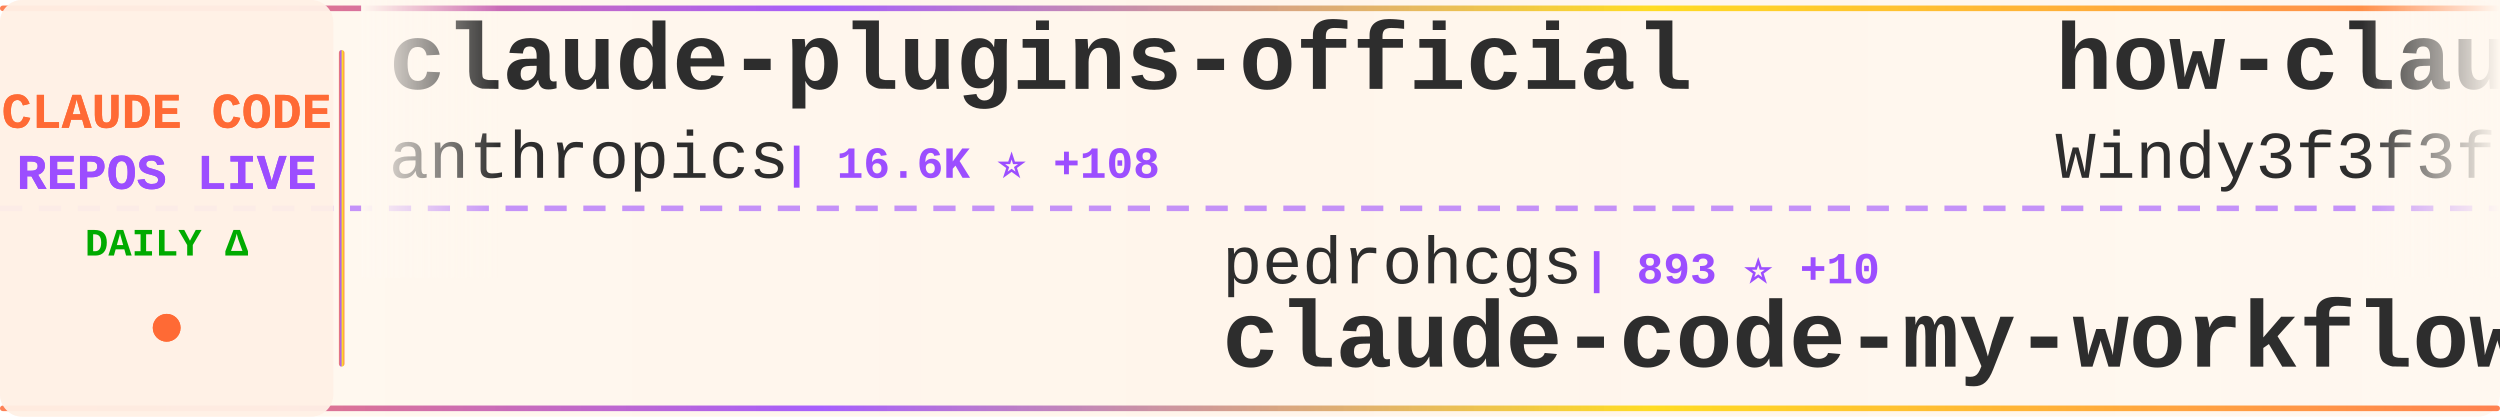
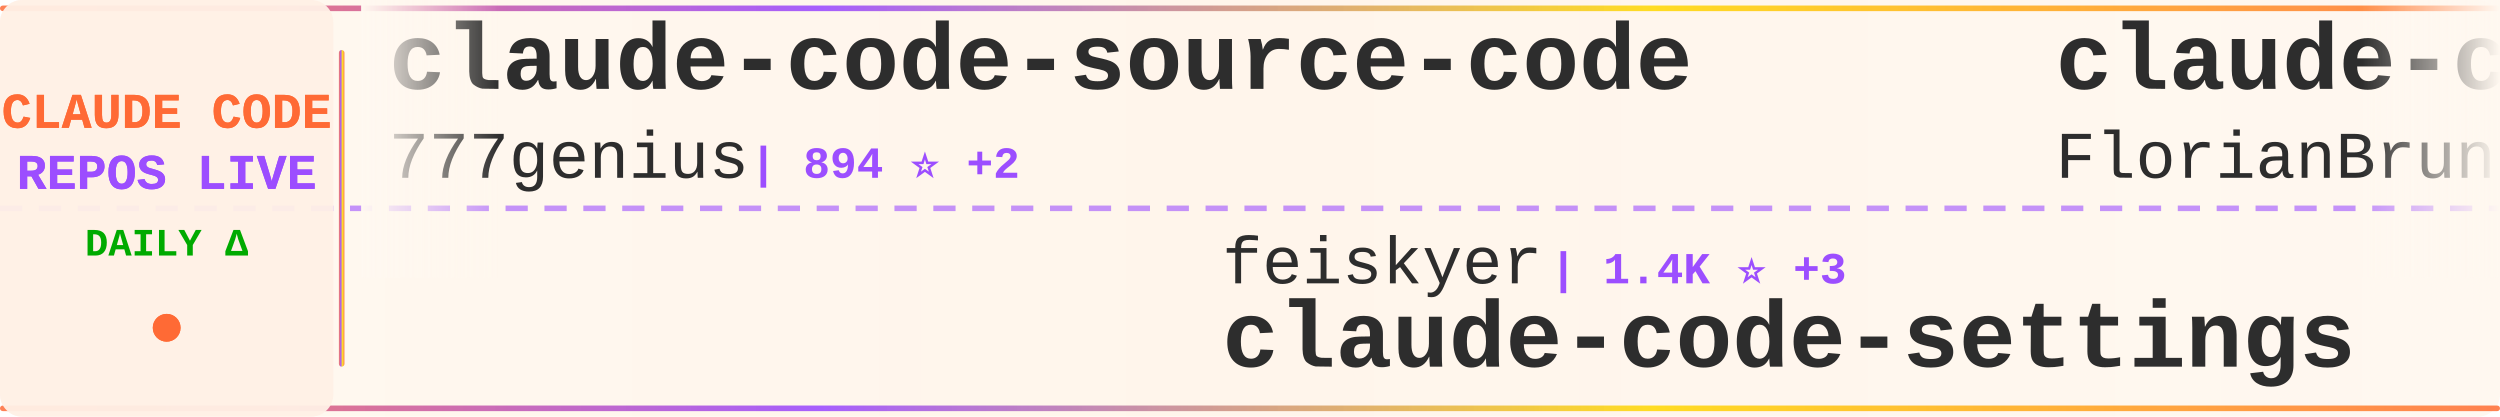
<svg xmlns="http://www.w3.org/2000/svg" width="900" height="150">
  <defs>
    <linearGradient id="tickerBg" x1="0%" y1="0%" x2="100%" y2="0%">
      <stop offset="0%" style="stop-color:#fff8f0;stop-opacity:0.98" />
      <stop offset="50%" style="stop-color:#fff5eb;stop-opacity:1" />
      <stop offset="100%" style="stop-color:#fff8f0;stop-opacity:0.98" />
    </linearGradient>
    <linearGradient id="borderGrad" x1="0%" y1="0%" x2="100%" y2="0%">
      <stop offset="0%" style="stop-color:#FF6B35;stop-opacity:0.85">
        <animate attributeName="stop-opacity" values="0.85;1;0.85" dur="2s" repeatCount="indefinite" />
      </stop>
      <stop offset="33%" style="stop-color:#9C4EFF;stop-opacity:0.9">
        <animate attributeName="stop-opacity" values="0.9;1;0.9" dur="2.2s" repeatCount="indefinite" />
      </stop>
      <stop offset="66%" style="stop-color:#FFD700;stop-opacity:0.85">
        <animate attributeName="stop-opacity" values="0.85;1;0.85" dur="1.8s" repeatCount="indefinite" />
      </stop>
      <stop offset="100%" style="stop-color:#FF6B35;stop-opacity:0.85">
        <animate attributeName="stop-opacity" values="0.85;1;0.85" dur="2s" repeatCount="indefinite" />
      </stop>
    </linearGradient>
    <filter id="textGlow">
      <feGaussianBlur stdDeviation="0.15" result="coloredBlur" />
      <feMerge>
        <feMergeNode in="coloredBlur" />
        <feMergeNode in="SourceGraphic" />
      </feMerge>
    </filter>
    <filter id="metricGlow">
      <feGaussianBlur stdDeviation="0.2" result="coloredBlur" />
      <feMerge>
        <feMergeNode in="coloredBlur" />
        <feMergeNode in="SourceGraphic" />
      </feMerge>
    </filter>
    <linearGradient id="leftFade" x1="0%" y1="0%" x2="100%" y2="0%">
      <stop offset="0%" style="stop-color:#fff8f0;stop-opacity:1" />
      <stop offset="100%" style="stop-color:#fff8f0;stop-opacity:0" />
    </linearGradient>
    <linearGradient id="rightFade" x1="0%" y1="0%" x2="100%" y2="0%">
      <stop offset="0%" style="stop-color:#fff8f0;stop-opacity:0" />
      <stop offset="100%" style="stop-color:#fff8f0;stop-opacity:1" />
    </linearGradient>
  </defs>
  <rect width="900" height="150" fill="url(#tickerBg)" rx="8" />
  <rect x="0" y="2" width="900" height="2" fill="url(#borderGrad)" rx="1" />
  <rect x="0" y="146" width="900" height="2" fill="url(#borderGrad)" rx="1" />
  <line x1="0" y1="75" x2="900" y2="75" stroke="#9C4EFF" stroke-width="2" stroke-dasharray="8 6" opacity="0.6" />
  <rect x="0" y="0" width="120" height="150" fill="#fff0e6" opacity="0.95" rx="8" />
  <text x="60" y="46" font-family="'Courier New', monospace" font-size="18" font-weight="bold" fill="#FF6B35" text-anchor="middle" filter="url(#textGlow)">
    CLAUDE CODE
  </text>
  <text x="60" y="68" font-family="'Courier New', monospace" font-size="18" font-weight="bold" fill="#9C4EFF" text-anchor="middle" filter="url(#textGlow)">
    REPOS LIVE
  </text>
  <text x="60" y="92" font-family="'Courier New', monospace" font-size="14" font-weight="bold" fill="#00aa00" text-anchor="middle">
    DAILY Δ
  </text>
  <circle cx="60" cy="118" r="5" fill="#FF6B35" filter="url(#metricGlow)">
    <animate attributeName="r" values="4;6;4" dur="1.5s" repeatCount="indefinite" />
    <animate attributeName="opacity" values="0.6;1;0.6" dur="1.5s" repeatCount="indefinite" />
  </circle>
  <rect x="122" y="18" width="2" height="114" fill="url(#borderGrad)" rx="1" />
  <clipPath id="tickerClip">
    <rect x="130" y="0" width="770" height="150" />
  </clipPath>
  <g clip-path="url(#tickerClip)">
    <g id="tickerItems">
      <animateTransform attributeName="transform" attributeType="XML" type="translate" from="0 0" to="-3000 0" dur="54s" repeatCount="indefinite" />
      <g transform="translate(0, 0)">
-         <text x="140" y="32" font-family="'Courier New', monospace" font-size="34" font-weight="bold" fill="#2d2d2d">claude-plugins-official</text>
-         <text x="140" y="64" font-family="'Courier New', monospace" font-size="24" font-weight="normal" fill="#2d2d2d" opacity="1.0">anthropics</text>
-         <text x="282" y="64" font-family="'Courier New', monospace" font-size="16" font-weight="bold" fill="#9C4EFF"> | 16.6K ⭐ +108</text>
+         <text x="140" y="32" font-family="'Courier New', monospace" font-size="34" font-weight="bold" fill="#2d2d2d">claude-code-source-code</text>
+         <text x="140" y="64" font-family="'Courier New', monospace" font-size="24" font-weight="normal" fill="#2d2d2d" opacity="1.0">777genius</text>
+         <text x="270" y="64" font-family="'Courier New', monospace" font-size="16" font-weight="bold" fill="#9C4EFF"> | 894 ⭐ +2</text>
      </g>
      <g transform="translate(300, 0)">
-         <text x="140" y="102" font-family="'Courier New', monospace" font-size="24" font-weight="normal" fill="#2d2d2d" opacity="1.0">pedrohcgs</text>
-         <text x="270" y="102" font-family="'Courier New', monospace" font-size="16" font-weight="bold" fill="#9C4EFF"> | 893 ⭐ +10</text>
-         <text x="140" y="132" font-family="'Courier New', monospace" font-size="34" font-weight="bold" fill="#2d2d2d">claude-code-my-workflow</text>
+         <text x="140" y="102" font-family="'Courier New', monospace" font-size="24" font-weight="normal" fill="#2d2d2d" opacity="1.0">feiskyer</text>
+         <text x="258" y="102" font-family="'Courier New', monospace" font-size="16" font-weight="bold" fill="#9C4EFF"> | 1.4K ⭐ +3</text>
+         <text x="140" y="132" font-family="'Courier New', monospace" font-size="34" font-weight="bold" fill="#2d2d2d">claude-code-settings</text>
      </g>
      <g transform="translate(600, 0)">
-         <text x="140" y="32" font-family="'Courier New', monospace" font-size="34" font-weight="bold" fill="#2d2d2d">how-claude-code-works</text>
-         <text x="140" y="64" font-family="'Courier New', monospace" font-size="24" font-weight="normal" fill="#2d2d2d" opacity="1.0">Windy3f3f3f3f</text>
-         <text x="318" y="64" font-family="'Courier New', monospace" font-size="16" font-weight="bold" fill="#9C4EFF"> | 1.7K ⭐ +23</text>
+         <text x="140" y="32" font-family="'Courier New', monospace" font-size="34" font-weight="bold" fill="#2d2d2d">claude-code-ultimate-gui...</text>
+         <text x="140" y="64" font-family="'Courier New', monospace" font-size="24" font-weight="normal" fill="#2d2d2d" opacity="1.0">FlorianBruniaux</text>
+         <text x="342" y="64" font-family="'Courier New', monospace" font-size="16" font-weight="bold" fill="#9C4EFF"> | 3.2K ⭐ +29</text>
      </g>
      <g transform="translate(900, 0)">
-         <text x="140" y="102" font-family="'Courier New', monospace" font-size="24" font-weight="normal" fill="#2d2d2d" opacity="1.0">lorryjovens-hub</text>
-         <text x="342" y="102" font-family="'Courier New', monospace" font-size="16" font-weight="bold" fill="#9C4EFF"> | 1.3K ⭐ +10</text>
-         <text x="140" y="132" font-family="'Courier New', monospace" font-size="34" font-weight="bold" fill="#2d2d2d">claude-code-rust</text>
+         <text x="140" y="102" font-family="'Courier New', monospace" font-size="24" font-weight="normal" fill="#2d2d2d" opacity="1.0">shanraisshan</text>
+         <text x="306" y="102" font-family="'Courier New', monospace" font-size="16" font-weight="bold" fill="#9C4EFF"> | 36.8K ⭐ +1.4K</text>
+         <text x="140" y="132" font-family="'Courier New', monospace" font-size="34" font-weight="bold" fill="#2d2d2d">claude-code-best-practic...</text>
      </g>
      <g transform="translate(1200, 0)">
-         <text x="140" y="32" font-family="'Courier New', monospace" font-size="34" font-weight="bold" fill="#2d2d2d">claude-code-action</text>
-         <text x="140" y="64" font-family="'Courier New', monospace" font-size="24" font-weight="normal" fill="#2d2d2d" opacity="1.0">anthropics</text>
-         <text x="282" y="64" font-family="'Courier New', monospace" font-size="16" font-weight="bold" fill="#9C4EFF"> | 7.0K ⭐ +13</text>
+         <text x="140" y="32" font-family="'Courier New', monospace" font-size="34" font-weight="bold" fill="#2d2d2d">antigravity-awesome-skil...</text>
+         <text x="140" y="64" font-family="'Courier New', monospace" font-size="24" font-weight="normal" fill="#2d2d2d" opacity="1.0">sickn33</text>
+         <text x="246" y="64" font-family="'Courier New', monospace" font-size="16" font-weight="bold" fill="#9C4EFF"> | 32.2K ⭐ +166</text>
      </g>
      <g transform="translate(1500, 0)">
-         <text x="140" y="102" font-family="'Courier New', monospace" font-size="24" font-weight="normal" fill="#2d2d2d" opacity="1.0">chauncygu</text>
-         <text x="270" y="102" font-family="'Courier New', monospace" font-size="16" font-weight="bold" fill="#9C4EFF"> | 2.0K ⭐ +30</text>
-         <text x="140" y="132" font-family="'Courier New', monospace" font-size="34" font-weight="bold" fill="#2d2d2d">collection-claude-code-s...</text>
+         <text x="140" y="102" font-family="'Courier New', monospace" font-size="24" font-weight="normal" fill="#2d2d2d" opacity="1.0">disler</text>
+         <text x="234" y="102" font-family="'Courier New', monospace" font-size="16" font-weight="bold" fill="#9C4EFF"> | 3.5K ⭐ +10</text>
+         <text x="140" y="132" font-family="'Courier New', monospace" font-size="34" font-weight="bold" fill="#2d2d2d">claude-code-hooks-master...</text>
      </g>
      <g transform="translate(1800, 0)">
-         <text x="140" y="32" font-family="'Courier New', monospace" font-size="34" font-weight="bold" fill="#2d2d2d">Claude-Code-Game-Studios</text>
-         <text x="140" y="64" font-family="'Courier New', monospace" font-size="24" font-weight="normal" fill="#2d2d2d" opacity="1.0">Donchitos</text>
-         <text x="270" y="64" font-family="'Courier New', monospace" font-size="16" font-weight="bold" fill="#9C4EFF"> | 8.6K ⭐ +66</text>
+         <text x="140" y="32" font-family="'Courier New', monospace" font-size="34" font-weight="bold" fill="#2d2d2d">superpowers</text>
+         <text x="140" y="64" font-family="'Courier New', monospace" font-size="24" font-weight="normal" fill="#2d2d2d" opacity="1.0">obra</text>
+         <text x="210" y="64" font-family="'Courier New', monospace" font-size="16" font-weight="bold" fill="#9C4EFF"> | 146.9K ⭐ +1.5K</text>
      </g>
      <g transform="translate(2100, 0)">
-         <text x="140" y="102" font-family="'Courier New', monospace" font-size="24" font-weight="normal" fill="#2d2d2d" opacity="1.0">mehmoodosman</text>
-         <text x="306" y="102" font-family="'Courier New', monospace" font-size="16" font-weight="bold" fill="#9C4EFF"> | 161 ⭐ +4</text>
-         <text x="140" y="132" font-family="'Courier New', monospace" font-size="34" font-weight="bold" fill="#2d2d2d">claude-code</text>
+         <text x="140" y="102" font-family="'Courier New', monospace" font-size="24" font-weight="normal" fill="#2d2d2d" opacity="1.0">bfly123</text>
+         <text x="246" y="102" font-family="'Courier New', monospace" font-size="16" font-weight="bold" fill="#9C4EFF"> | 2.2K ⭐ +10</text>
+         <text x="140" y="132" font-family="'Courier New', monospace" font-size="34" font-weight="bold" fill="#2d2d2d">claude_code_bridge</text>
      </g>
      <g transform="translate(2400, 0)">
-         <text x="140" y="32" font-family="'Courier New', monospace" font-size="34" font-weight="bold" fill="#2d2d2d">claude-code-router</text>
-         <text x="140" y="64" font-family="'Courier New', monospace" font-size="24" font-weight="normal" fill="#2d2d2d" opacity="1.0">musistudio</text>
-         <text x="282" y="64" font-family="'Courier New', monospace" font-size="16" font-weight="bold" fill="#9C4EFF"> | 32.0K ⭐ +54</text>
+         <text x="140" y="32" font-family="'Courier New', monospace" font-size="34" font-weight="bold" fill="#2d2d2d">claude-code</text>
+         <text x="140" y="64" font-family="'Courier New', monospace" font-size="24" font-weight="normal" fill="#2d2d2d" opacity="1.0">jarmuine</text>
+         <text x="258" y="64" font-family="'Courier New', monospace" font-size="16" font-weight="bold" fill="#9C4EFF"> | 2.0K ⭐ +5</text>
      </g>
      <g transform="translate(2700, 0)">
-         <text x="140" y="102" font-family="'Courier New', monospace" font-size="24" font-weight="normal" fill="#2d2d2d" opacity="1.0">777genius</text>
-         <text x="270" y="102" font-family="'Courier New', monospace" font-size="16" font-weight="bold" fill="#9C4EFF"> | 894 ⭐ +2</text>
-         <text x="140" y="132" font-family="'Courier New', monospace" font-size="34" font-weight="bold" fill="#2d2d2d">claude-code-source-code</text>
+         <text x="140" y="102" font-family="'Courier New', monospace" font-size="24" font-weight="normal" fill="#2d2d2d" opacity="1.0">hangsman</text>
+         <text x="258" y="102" font-family="'Courier New', monospace" font-size="16" font-weight="bold" fill="#9C4EFF"> | 752 ⭐ +1</text>
+         <text x="140" y="132" font-family="'Courier New', monospace" font-size="34" font-weight="bold" fill="#2d2d2d">claude-code-source</text>
      </g>
      <g transform="translate(3000, 0)">
-         <text x="140" y="32" font-family="'Courier New', monospace" font-size="34" font-weight="bold" fill="#2d2d2d">claude-plugins-official</text>
-         <text x="140" y="64" font-family="'Courier New', monospace" font-size="24" font-weight="normal" fill="#2d2d2d" opacity="1.0">anthropics</text>
-         <text x="282" y="64" font-family="'Courier New', monospace" font-size="16" font-weight="bold" fill="#9C4EFF"> | 16.6K ⭐ +108</text>
+         <text x="140" y="32" font-family="'Courier New', monospace" font-size="34" font-weight="bold" fill="#2d2d2d">claude-code-source-code</text>
+         <text x="140" y="64" font-family="'Courier New', monospace" font-size="24" font-weight="normal" fill="#2d2d2d" opacity="1.0">777genius</text>
+         <text x="270" y="64" font-family="'Courier New', monospace" font-size="16" font-weight="bold" fill="#9C4EFF"> | 894 ⭐ +2</text>
      </g>
      <g transform="translate(3300, 0)">
-         <text x="140" y="102" font-family="'Courier New', monospace" font-size="24" font-weight="normal" fill="#2d2d2d" opacity="1.0">pedrohcgs</text>
-         <text x="270" y="102" font-family="'Courier New', monospace" font-size="16" font-weight="bold" fill="#9C4EFF"> | 893 ⭐ +10</text>
-         <text x="140" y="132" font-family="'Courier New', monospace" font-size="34" font-weight="bold" fill="#2d2d2d">claude-code-my-workflow</text>
+         <text x="140" y="102" font-family="'Courier New', monospace" font-size="24" font-weight="normal" fill="#2d2d2d" opacity="1.0">feiskyer</text>
+         <text x="258" y="102" font-family="'Courier New', monospace" font-size="16" font-weight="bold" fill="#9C4EFF"> | 1.4K ⭐ +3</text>
+         <text x="140" y="132" font-family="'Courier New', monospace" font-size="34" font-weight="bold" fill="#2d2d2d">claude-code-settings</text>
      </g>
      <g transform="translate(3600, 0)">
-         <text x="140" y="32" font-family="'Courier New', monospace" font-size="34" font-weight="bold" fill="#2d2d2d">how-claude-code-works</text>
-         <text x="140" y="64" font-family="'Courier New', monospace" font-size="24" font-weight="normal" fill="#2d2d2d" opacity="1.0">Windy3f3f3f3f</text>
-         <text x="318" y="64" font-family="'Courier New', monospace" font-size="16" font-weight="bold" fill="#9C4EFF"> | 1.7K ⭐ +23</text>
+         <text x="140" y="32" font-family="'Courier New', monospace" font-size="34" font-weight="bold" fill="#2d2d2d">claude-code-ultimate-gui...</text>
+         <text x="140" y="64" font-family="'Courier New', monospace" font-size="24" font-weight="normal" fill="#2d2d2d" opacity="1.0">FlorianBruniaux</text>
+         <text x="342" y="64" font-family="'Courier New', monospace" font-size="16" font-weight="bold" fill="#9C4EFF"> | 3.2K ⭐ +29</text>
      </g>
      <g transform="translate(3900, 0)">
-         <text x="140" y="102" font-family="'Courier New', monospace" font-size="24" font-weight="normal" fill="#2d2d2d" opacity="1.0">lorryjovens-hub</text>
-         <text x="342" y="102" font-family="'Courier New', monospace" font-size="16" font-weight="bold" fill="#9C4EFF"> | 1.3K ⭐ +10</text>
-         <text x="140" y="132" font-family="'Courier New', monospace" font-size="34" font-weight="bold" fill="#2d2d2d">claude-code-rust</text>
+         <text x="140" y="102" font-family="'Courier New', monospace" font-size="24" font-weight="normal" fill="#2d2d2d" opacity="1.0">shanraisshan</text>
+         <text x="306" y="102" font-family="'Courier New', monospace" font-size="16" font-weight="bold" fill="#9C4EFF"> | 36.8K ⭐ +1.4K</text>
+         <text x="140" y="132" font-family="'Courier New', monospace" font-size="34" font-weight="bold" fill="#2d2d2d">claude-code-best-practic...</text>
      </g>
    </g>
  </g>
  <rect x="130" y="0" width="50" height="100" fill="url(#leftFade)" />
  <rect x="850" y="0" width="50" height="100" fill="url(#rightFade)" />
</svg>
